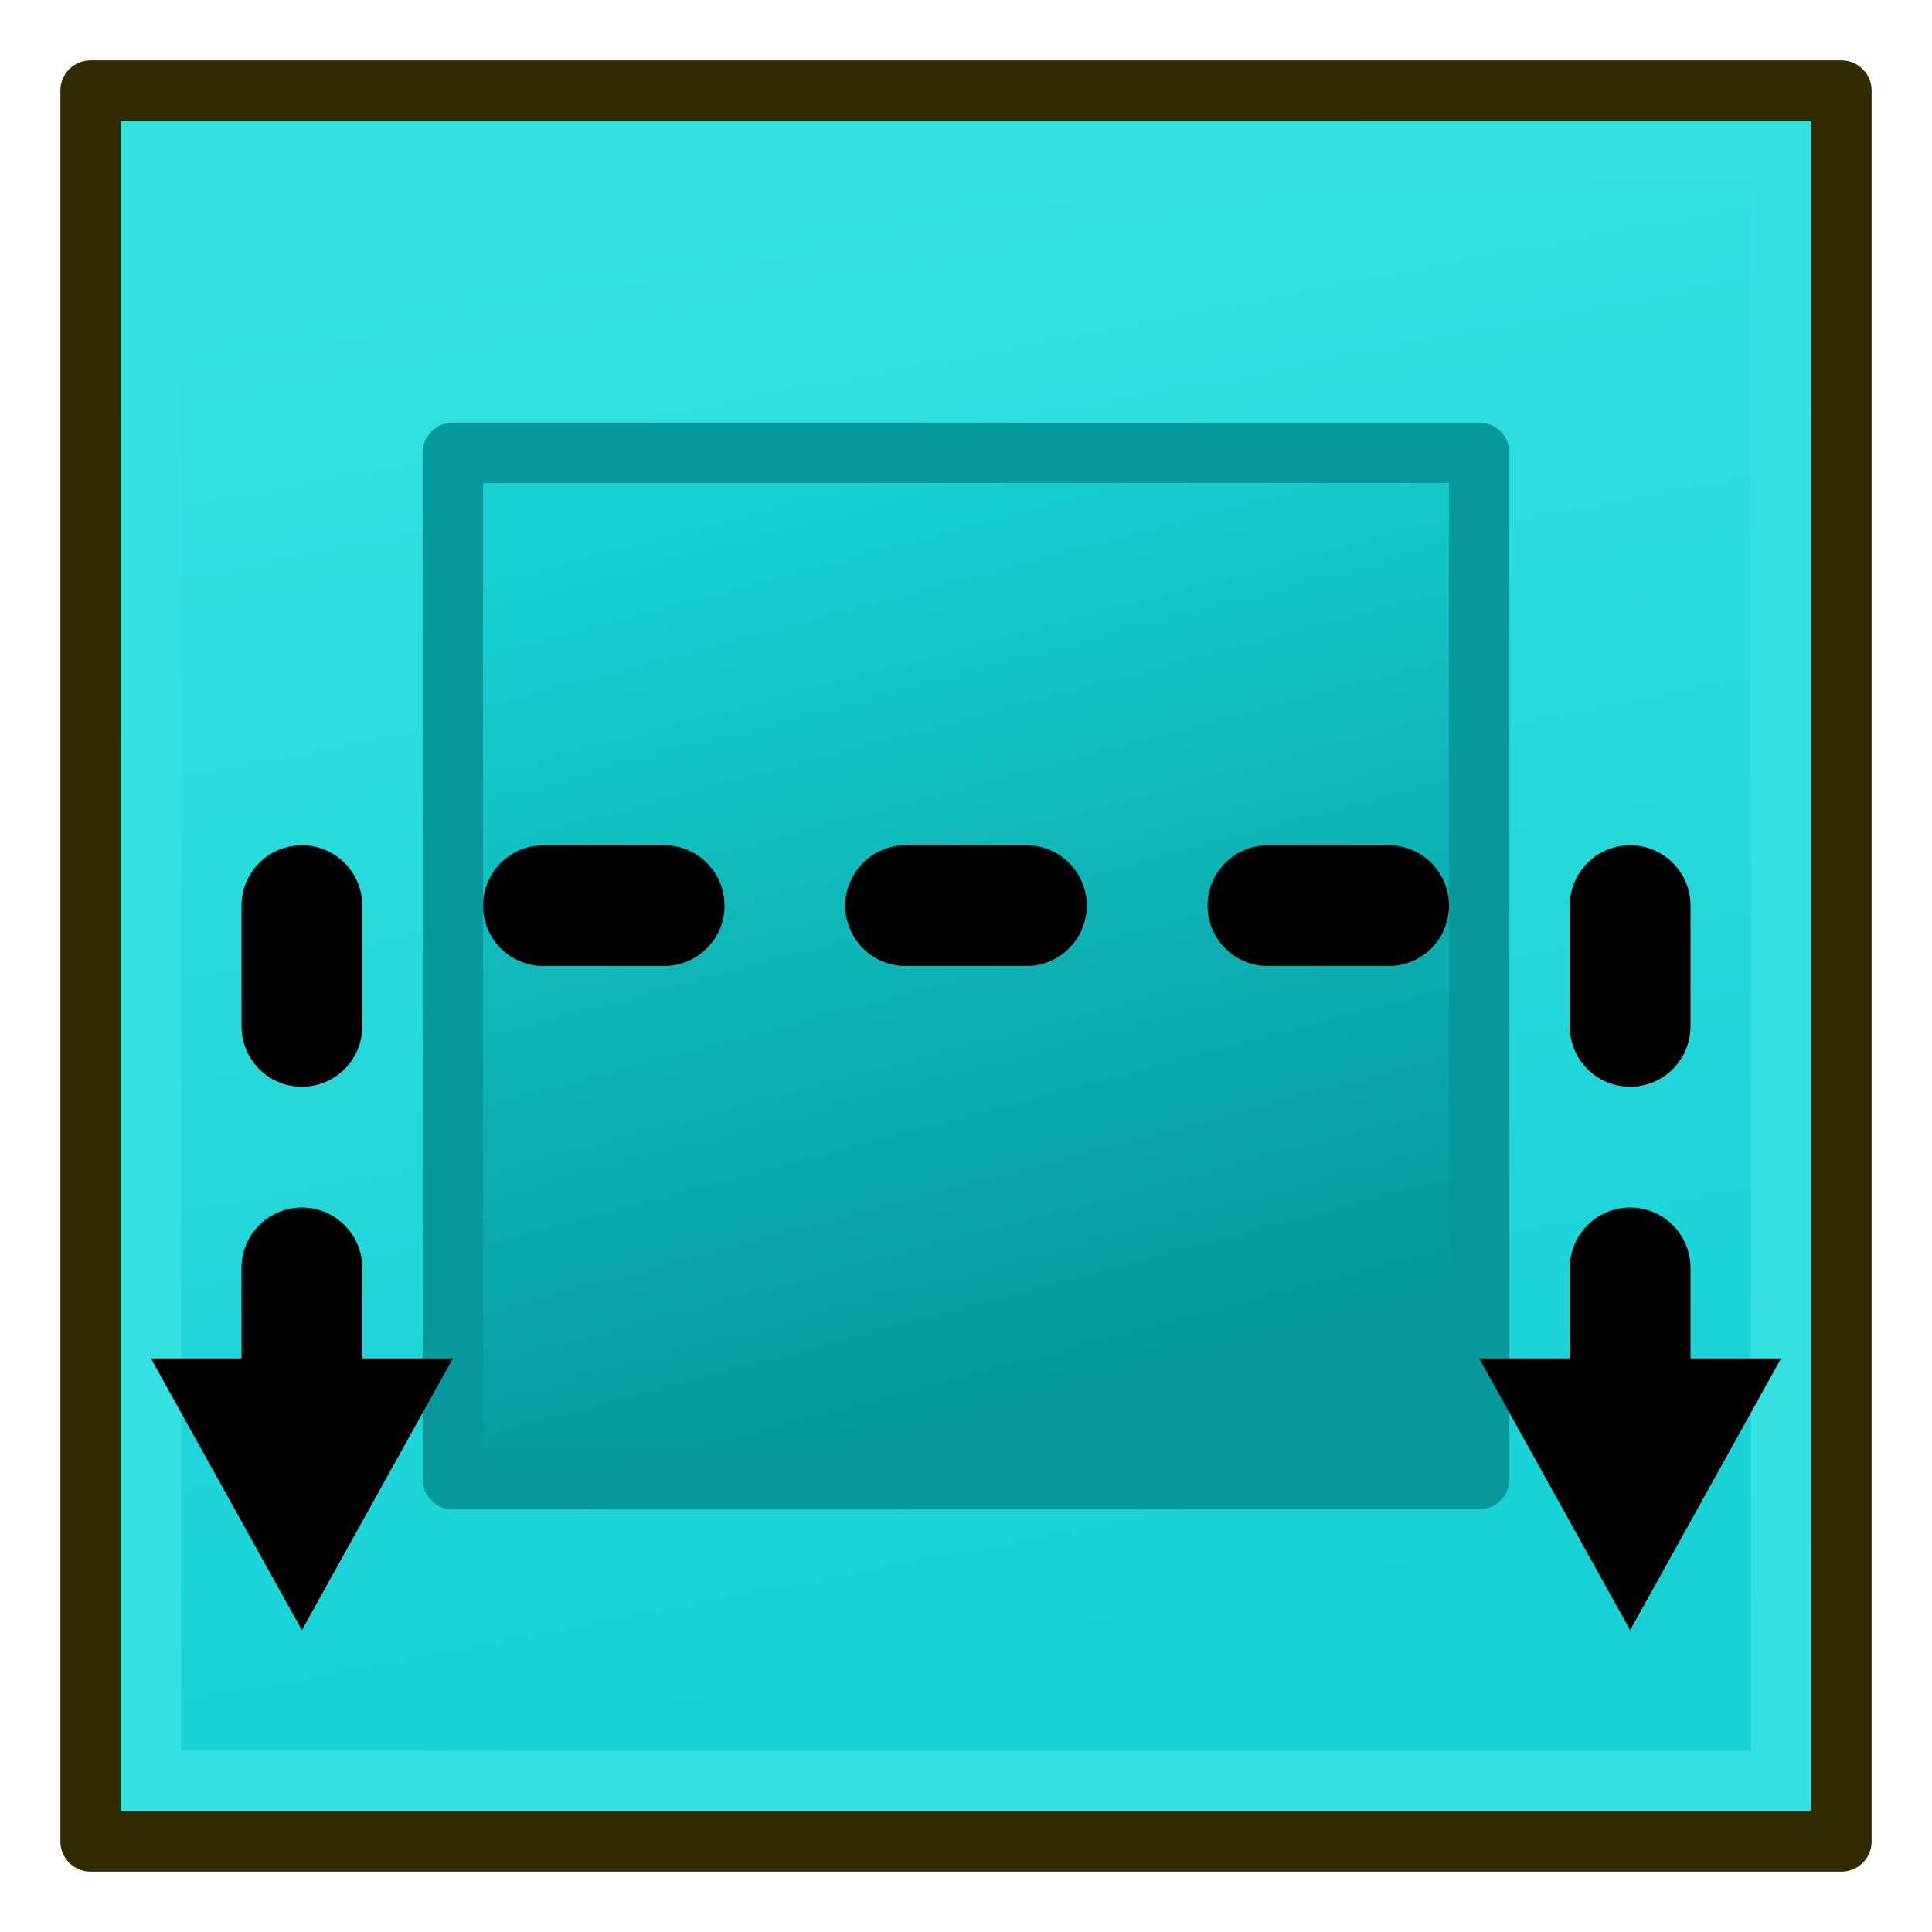
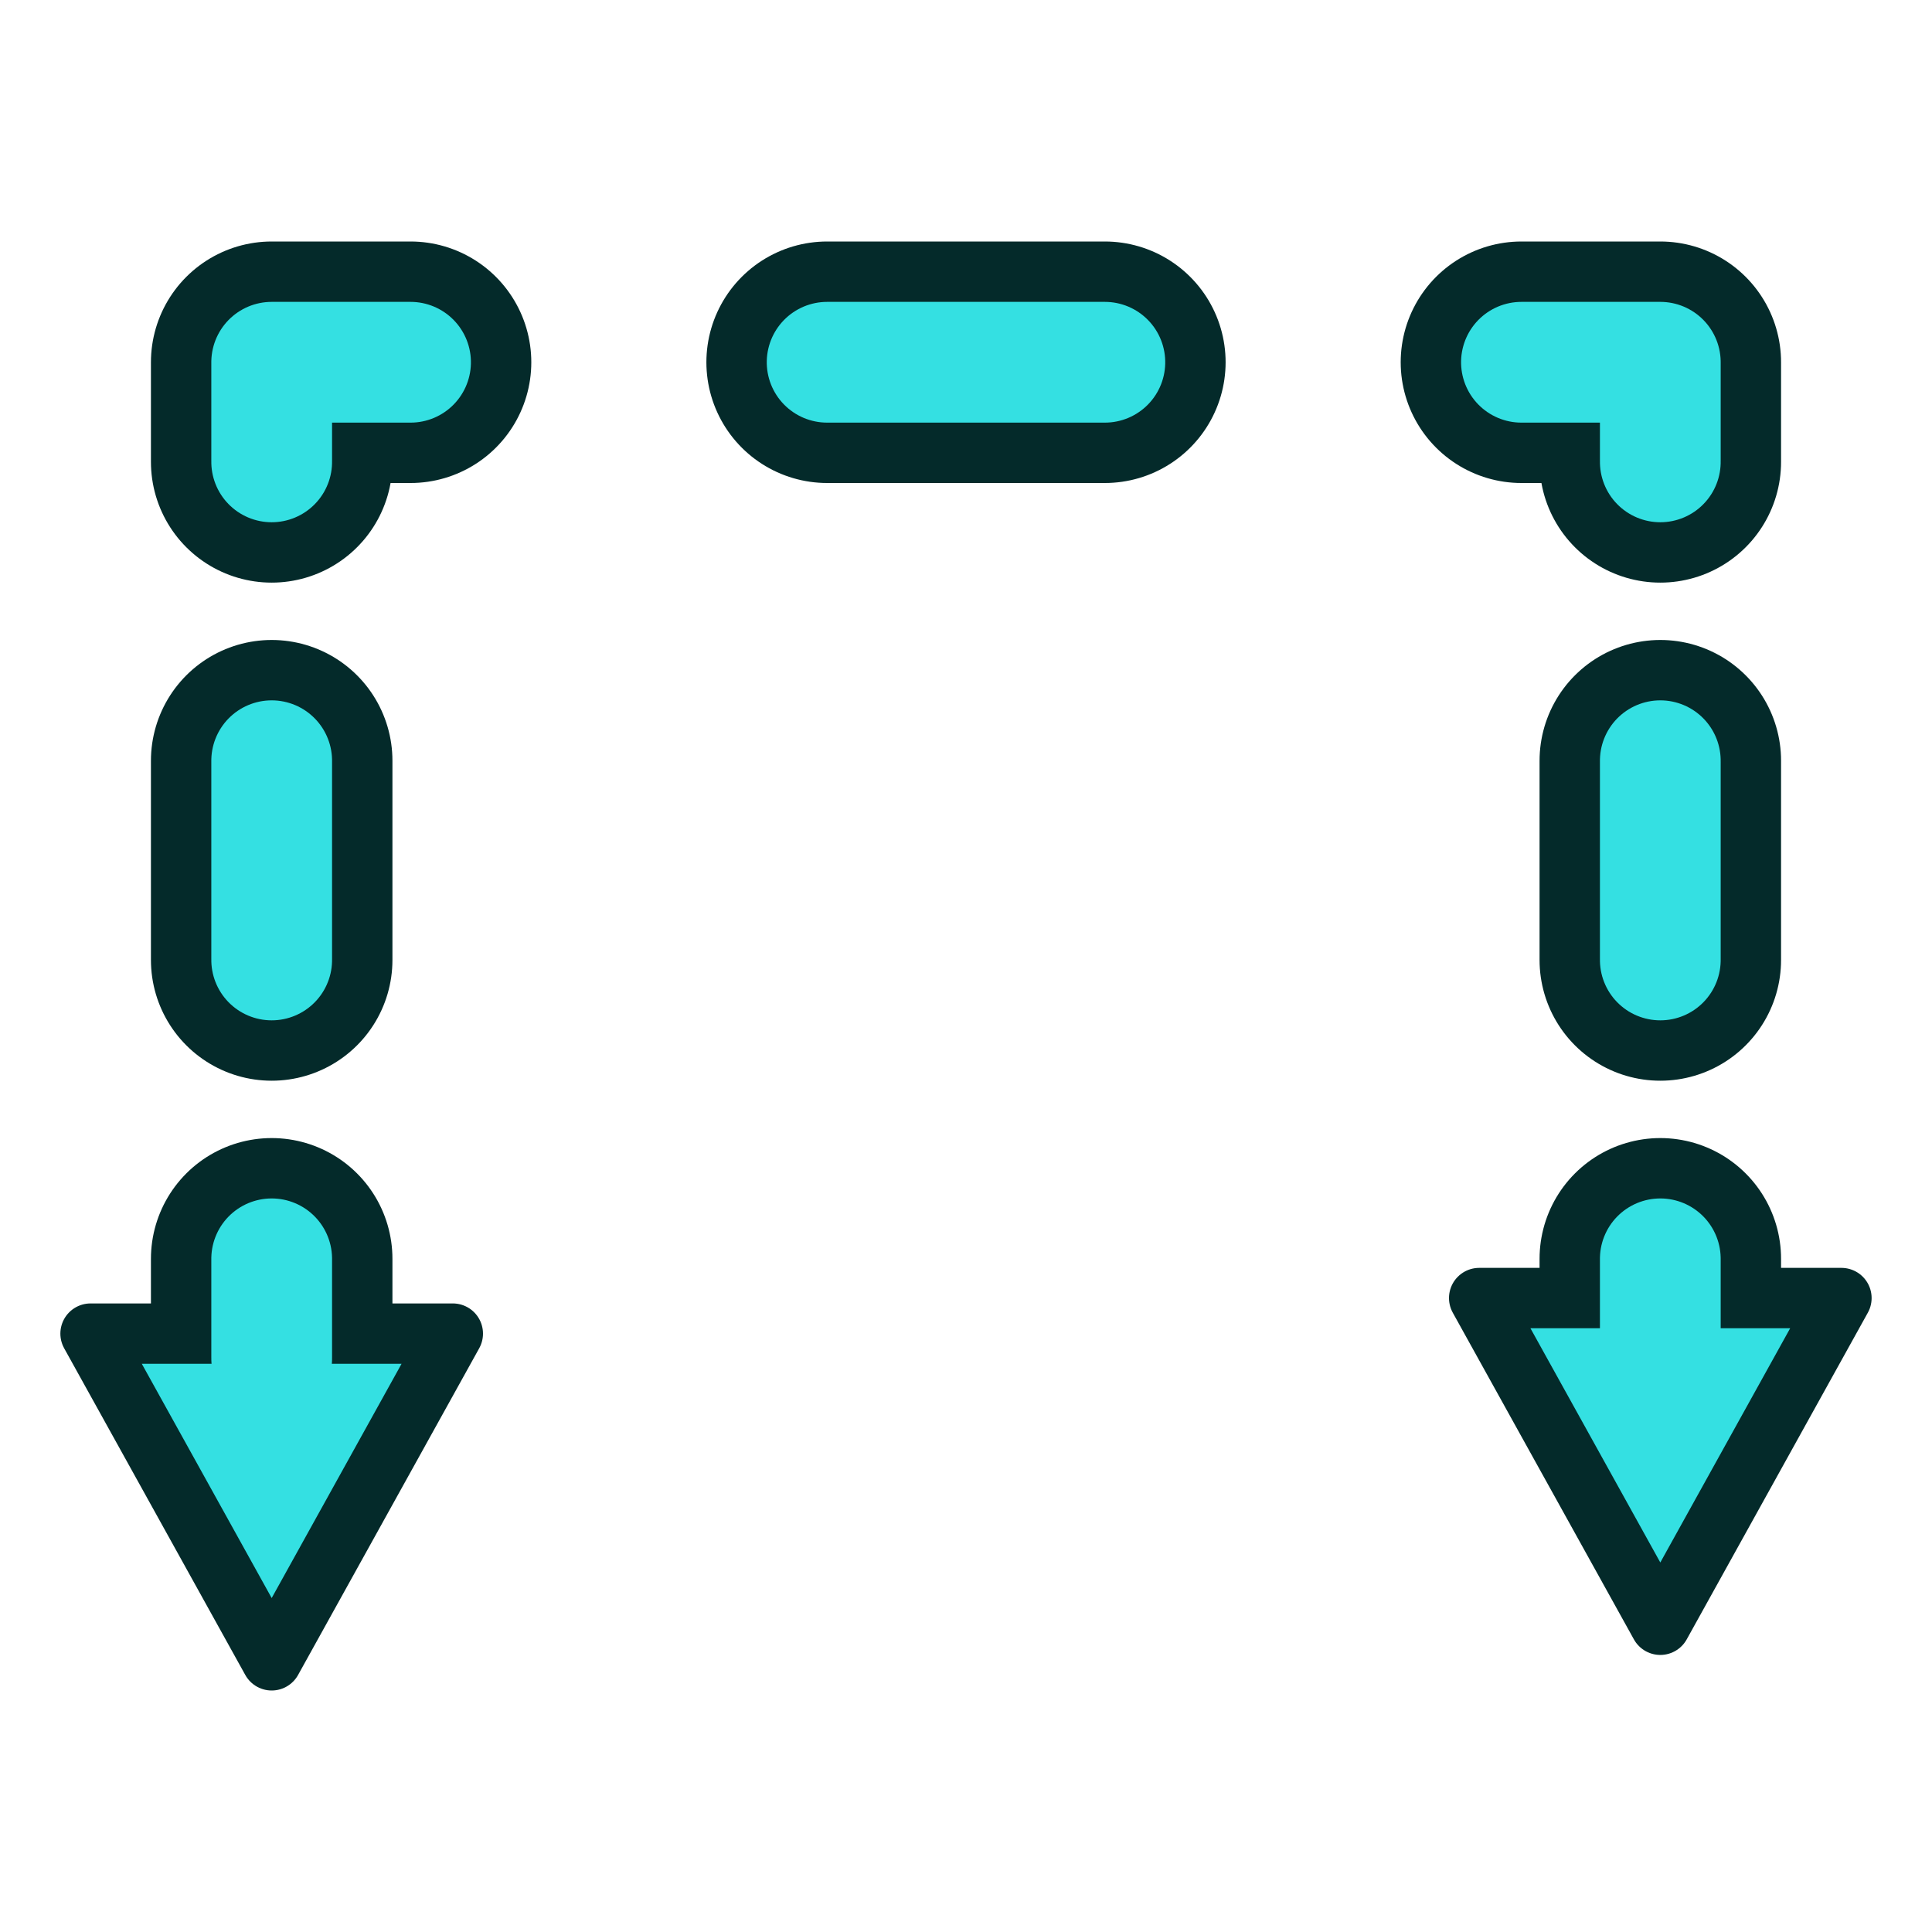
<svg xmlns="http://www.w3.org/2000/svg" xmlns:xlink="http://www.w3.org/1999/xlink" version="1.1" width="64" height="64" id="svg2">
  <defs id="defs4">
    <marker orient="auto" refY="0.0" refX="0.0" id="TriangleOutS" style="overflow:visible">
      <path id="path4211" d="M 5.77,0.0 L -2.88,5.0 L -2.88,-5.0 L 5.77,0.0 z " style="fill-rule:evenodd;stroke:#000000;stroke-width:1.0pt" transform="scale(0.2)" />
    </marker>
    <marker orient="auto" refY="0.0" refX="0.0" id="TriangleInS" style="overflow:visible">
      <path id="path4202" d="M 5.77,0.0 L -2.88,5.0 L -2.88,-5.0 L 5.77,0.0 z " style="fill-rule:evenodd;stroke:#000000;stroke-width:1.0pt" transform="scale(-0.2)" />
    </marker>
    <linearGradient id="linearGradient3857">
      <stop style="stop-color:#ce5c00;stop-opacity:1" offset="0" id="stop3859" />
      <stop style="stop-color:#fcaf3e;stop-opacity:1" offset="1" id="stop3861" />
    </linearGradient>
    <marker refX="0" refY="0" orient="auto" id="TriangleOutM" style="overflow:visible">
      <path d="m 5.77,0 -8.65,5 0,-10 8.65,5 z" transform="scale(0.4,0.4)" id="path3966" style="fill-rule:evenodd;stroke:#000000;stroke-width:1pt" />
    </marker>
    <marker refX="0" refY="0" orient="auto" id="TriangleInM" style="overflow:visible">
      <path d="m 5.77,0 -8.65,5 0,-10 8.65,5 z" transform="scale(-0.4,-0.4)" id="path3957" style="fill-rule:evenodd;stroke:#000000;stroke-width:1pt" />
    </marker>
    <marker refX="0" refY="0" orient="auto" id="TriangleOutL" style="overflow:visible">
      <path d="m 5.77,0 -8.65,5 0,-10 8.65,5 z" transform="scale(0.8,0.8)" id="path3963" style="fill-rule:evenodd;stroke:#000000;stroke-width:1pt" />
    </marker>
    <marker refX="0" refY="0" orient="auto" id="Arrow1Lend" style="overflow:visible">
      <path d="M 0,0 5,-5 -12.5,0 5,5 0,0 z" transform="matrix(-0.8,0,0,-0.8,-10,0)" id="path3824" style="fill-rule:evenodd;stroke:#000000;stroke-width:1pt" />
    </marker>
    <marker refX="0" refY="0" orient="auto" id="TriangleInL" style="overflow:visible">
      <path d="m 5.77,0 -8.65,5 0,-10 8.65,5 z" transform="scale(-0.8,-0.8)" id="path3954" style="fill-rule:evenodd;stroke:#000000;stroke-width:1pt" />
    </marker>
    <marker refX="0" refY="0" orient="auto" id="Arrow2Lstart" style="overflow:visible">
      <path d="M 8.719,4.034 -2.207,0.016 8.719,-4.002 c -1.745,2.372 -1.735,5.617 -6e-7,8.035 z" transform="matrix(1.1,0,0,1.1,1.1,0)" id="path3839" style="fill-rule:evenodd;stroke-width:0.625;stroke-linejoin:round" />
    </marker>
    <marker refX="0" refY="0" orient="auto" id="Arrow1Lstart" style="overflow:visible">
      <path d="M 0,0 5,-5 -12.5,0 5,5 0,0 z" transform="matrix(0.8,0,0,0.8,10,0)" id="path3821" style="fill-rule:evenodd;stroke:#000000;stroke-width:1pt" />
    </marker>
    <linearGradient xlink:href="#linearGradient3857" id="linearGradient3863" x1="27" y1="1004.362" x2="33" y2="1036.362" gradientUnits="userSpaceOnUse" />
    <linearGradient xlink:href="#linearGradient4029" id="linearGradient10861-3" x1="28" y1="1006.362" x2="36" y2="1036.362" gradientUnits="userSpaceOnUse" gradientTransform="translate(7e-7,1.64e-5)" />
    <linearGradient id="linearGradient4029">
      <stop id="stop4031" offset="0" style="stop-color:#06989a;stop-opacity:1" />
      <stop id="stop4033" offset="1" style="stop-color:#16d0d2;stop-opacity:1" />
    </linearGradient>
    <linearGradient xlink:href="#linearGradient3995" id="linearGradient3837-6" x1="24" y1="994.362" x2="34" y2="1046.362" gradientUnits="userSpaceOnUse" gradientTransform="translate(7e-7,1.64e-5)" />
    <linearGradient id="linearGradient3995">
      <stop style="stop-color:#16d0d2;stop-opacity:1" offset="0" id="stop3997" />
      <stop style="stop-color:#34e0e2;stop-opacity:1" offset="1" id="stop3999" />
    </linearGradient>
  </defs>
-   <g transform="translate(0,-988.3622)" id="layer1">
-     <g transform="matrix(-1,0,0,-1,64,2040.724)" id="g7108">
-       <g id="g536">
-         <rect style="color:#000000;display:inline;overflow:visible;visibility:visible;fill:url(#linearGradient3837-6);fill-opacity:1;fill-rule:nonzero;stroke:#302b00;stroke-width:2;stroke-linecap:round;stroke-linejoin:round;stroke-miterlimit:4;stroke-dasharray:none;stroke-dashoffset:0;stroke-opacity:1;marker:none;enable-background:accumulate" id="rect7087-7" y="991.362" x="3" height="58" width="58" />
-         <rect style="color:#000000;display:inline;overflow:visible;visibility:visible;fill:none;fill-opacity:1;fill-rule:nonzero;stroke:#34e0e2;stroke-width:2;stroke-linecap:round;stroke-linejoin:miter;stroke-miterlimit:4;stroke-dasharray:none;stroke-dashoffset:0;stroke-opacity:1;marker:none;enable-background:accumulate" id="rect7087-3-5" y="993.362" x="5" height="54" width="54" />
-         <rect style="color:#000000;display:inline;overflow:visible;visibility:visible;fill:url(#linearGradient10861-3);fill-opacity:1;fill-rule:nonzero;stroke:#06989a;stroke-width:2;stroke-linecap:round;stroke-linejoin:round;stroke-miterlimit:4;stroke-dasharray:none;stroke-dashoffset:0;stroke-opacity:1;marker:none;enable-background:accumulate" id="rect2985-3" y="1003.362" x="15" height="34" width="34" />
-         <g transform="rotate(90,32.00002,1020.362)" id="g169">
-           <path d="m 16,1042.362 h 18 v 0 -44 h -18" id="path3041-5" style="color:#000000;display:inline;overflow:visible;visibility:visible;fill:none;stroke:#000000;stroke-width:4;stroke-linecap:round;stroke-linejoin:round;stroke-miterlimit:4;stroke-dasharray:4, 8;stroke-dashoffset:10;stroke-opacity:1;marker:none;enable-background:accumulate" />
-           <path style="fill:#000000;stroke:none" d="m 19,993.362 v 10 l -9,-5 z" id="path3018-6" />
-           <path style="fill:#000000;stroke:none" d="m 19,1037.362 v 10 l -9,-5 z" id="path3018-1-2" />
-         </g>
-       </g>
-     </g>
+   <g transform="rotate(-90,-462.1811,526.1811)" id="g169">
+     <path d="m 19,1043.362 3.3,0 m 9.9,0 6.6,10e-5 m 9.9,0 3.3,0 h 0 m 0,0 v 0 m 0,0 v 0 l 0,-4.6 m 0,-13.8 v -9.2 m 0,-13.8 v -4.6 l -3.3,0 m -9.9,0 -6.6,10e-6 m -9.9,0 -3.3,0" id="path3" style="color:#000000;display:inline;overflow:visible;visibility:visible;fill:none;stroke:#042a2a;stroke-width:8;stroke-linecap:round;stroke-linejoin:round;stroke-miterlimit:4;stroke-dasharray:none;stroke-dashoffset:21.92;stroke-opacity:1;marker:none;enable-background:accumulate" transform="translate(-2.0000001e-6)" />
+     <path style="fill:#34e0e2;stroke:#042a2a;stroke-width:2;stroke-linejoin:round;stroke-dasharray:none" d="m 19.822,991.362 v 12 L 9,997.362 Z" id="path3018-6" />
+     <path style="fill:#34e0e2;stroke:#042a2a;stroke-width:2;stroke-linejoin:round;stroke-dasharray:none" d="m 21,1037.362 v 12 l -10.822,-6 z" id="path3018-1-2" />
+     <path d="m 19,1043.362 3.3,0 m 9.9,0 6.6,10e-5 m 9.9,0 3.3,0 h 0 m 0,0 v 0 m 0,0 v 0 l 0,-4.6 m 0,-13.8 v -9.2 m 0,-13.8 v -4.6 l -3.3,0 m -9.9,0 -6.6,10e-6 m -9.9,0 -3.3,0" id="path4" style="color:#000000;display:inline;overflow:visible;visibility:visible;fill:none;stroke:#34e0e2;stroke-width:4;stroke-linecap:round;stroke-linejoin:round;stroke-miterlimit:4;stroke-dasharray:none;stroke-dashoffset:21.92;stroke-opacity:1;marker:none;enable-background:accumulate" transform="translate(-2.0000001e-6)" />
  </g>
</svg>
